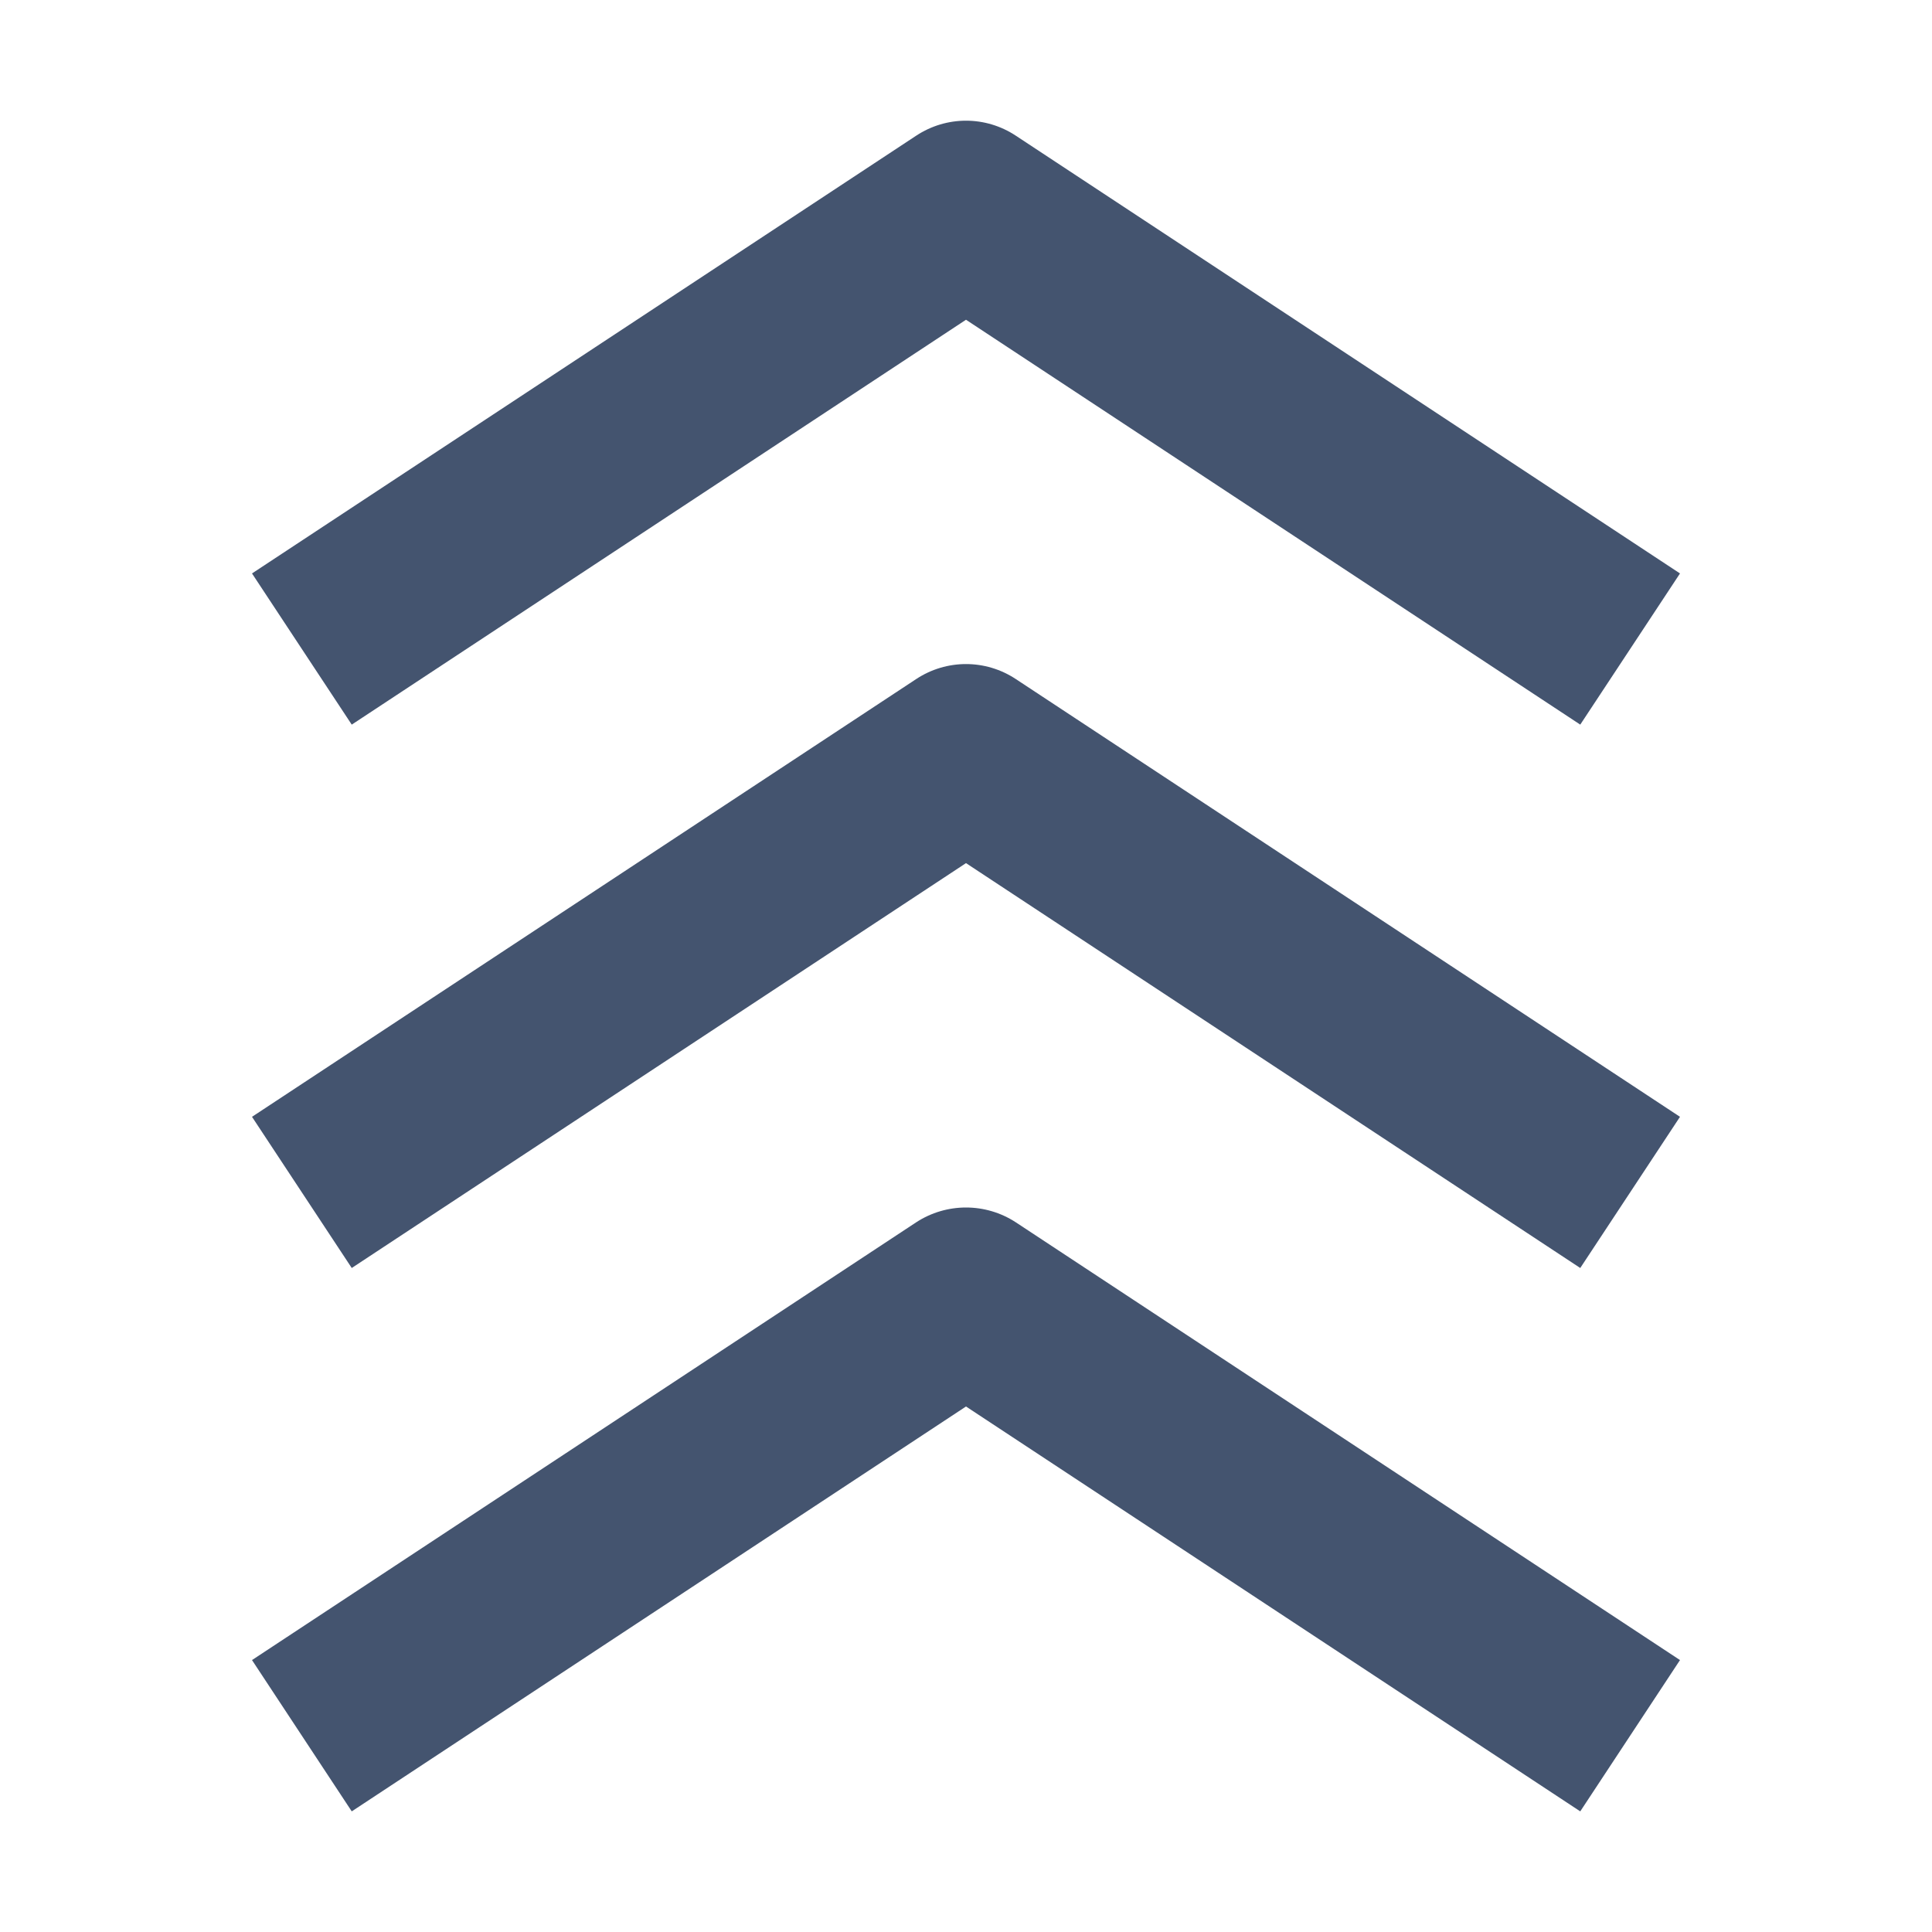
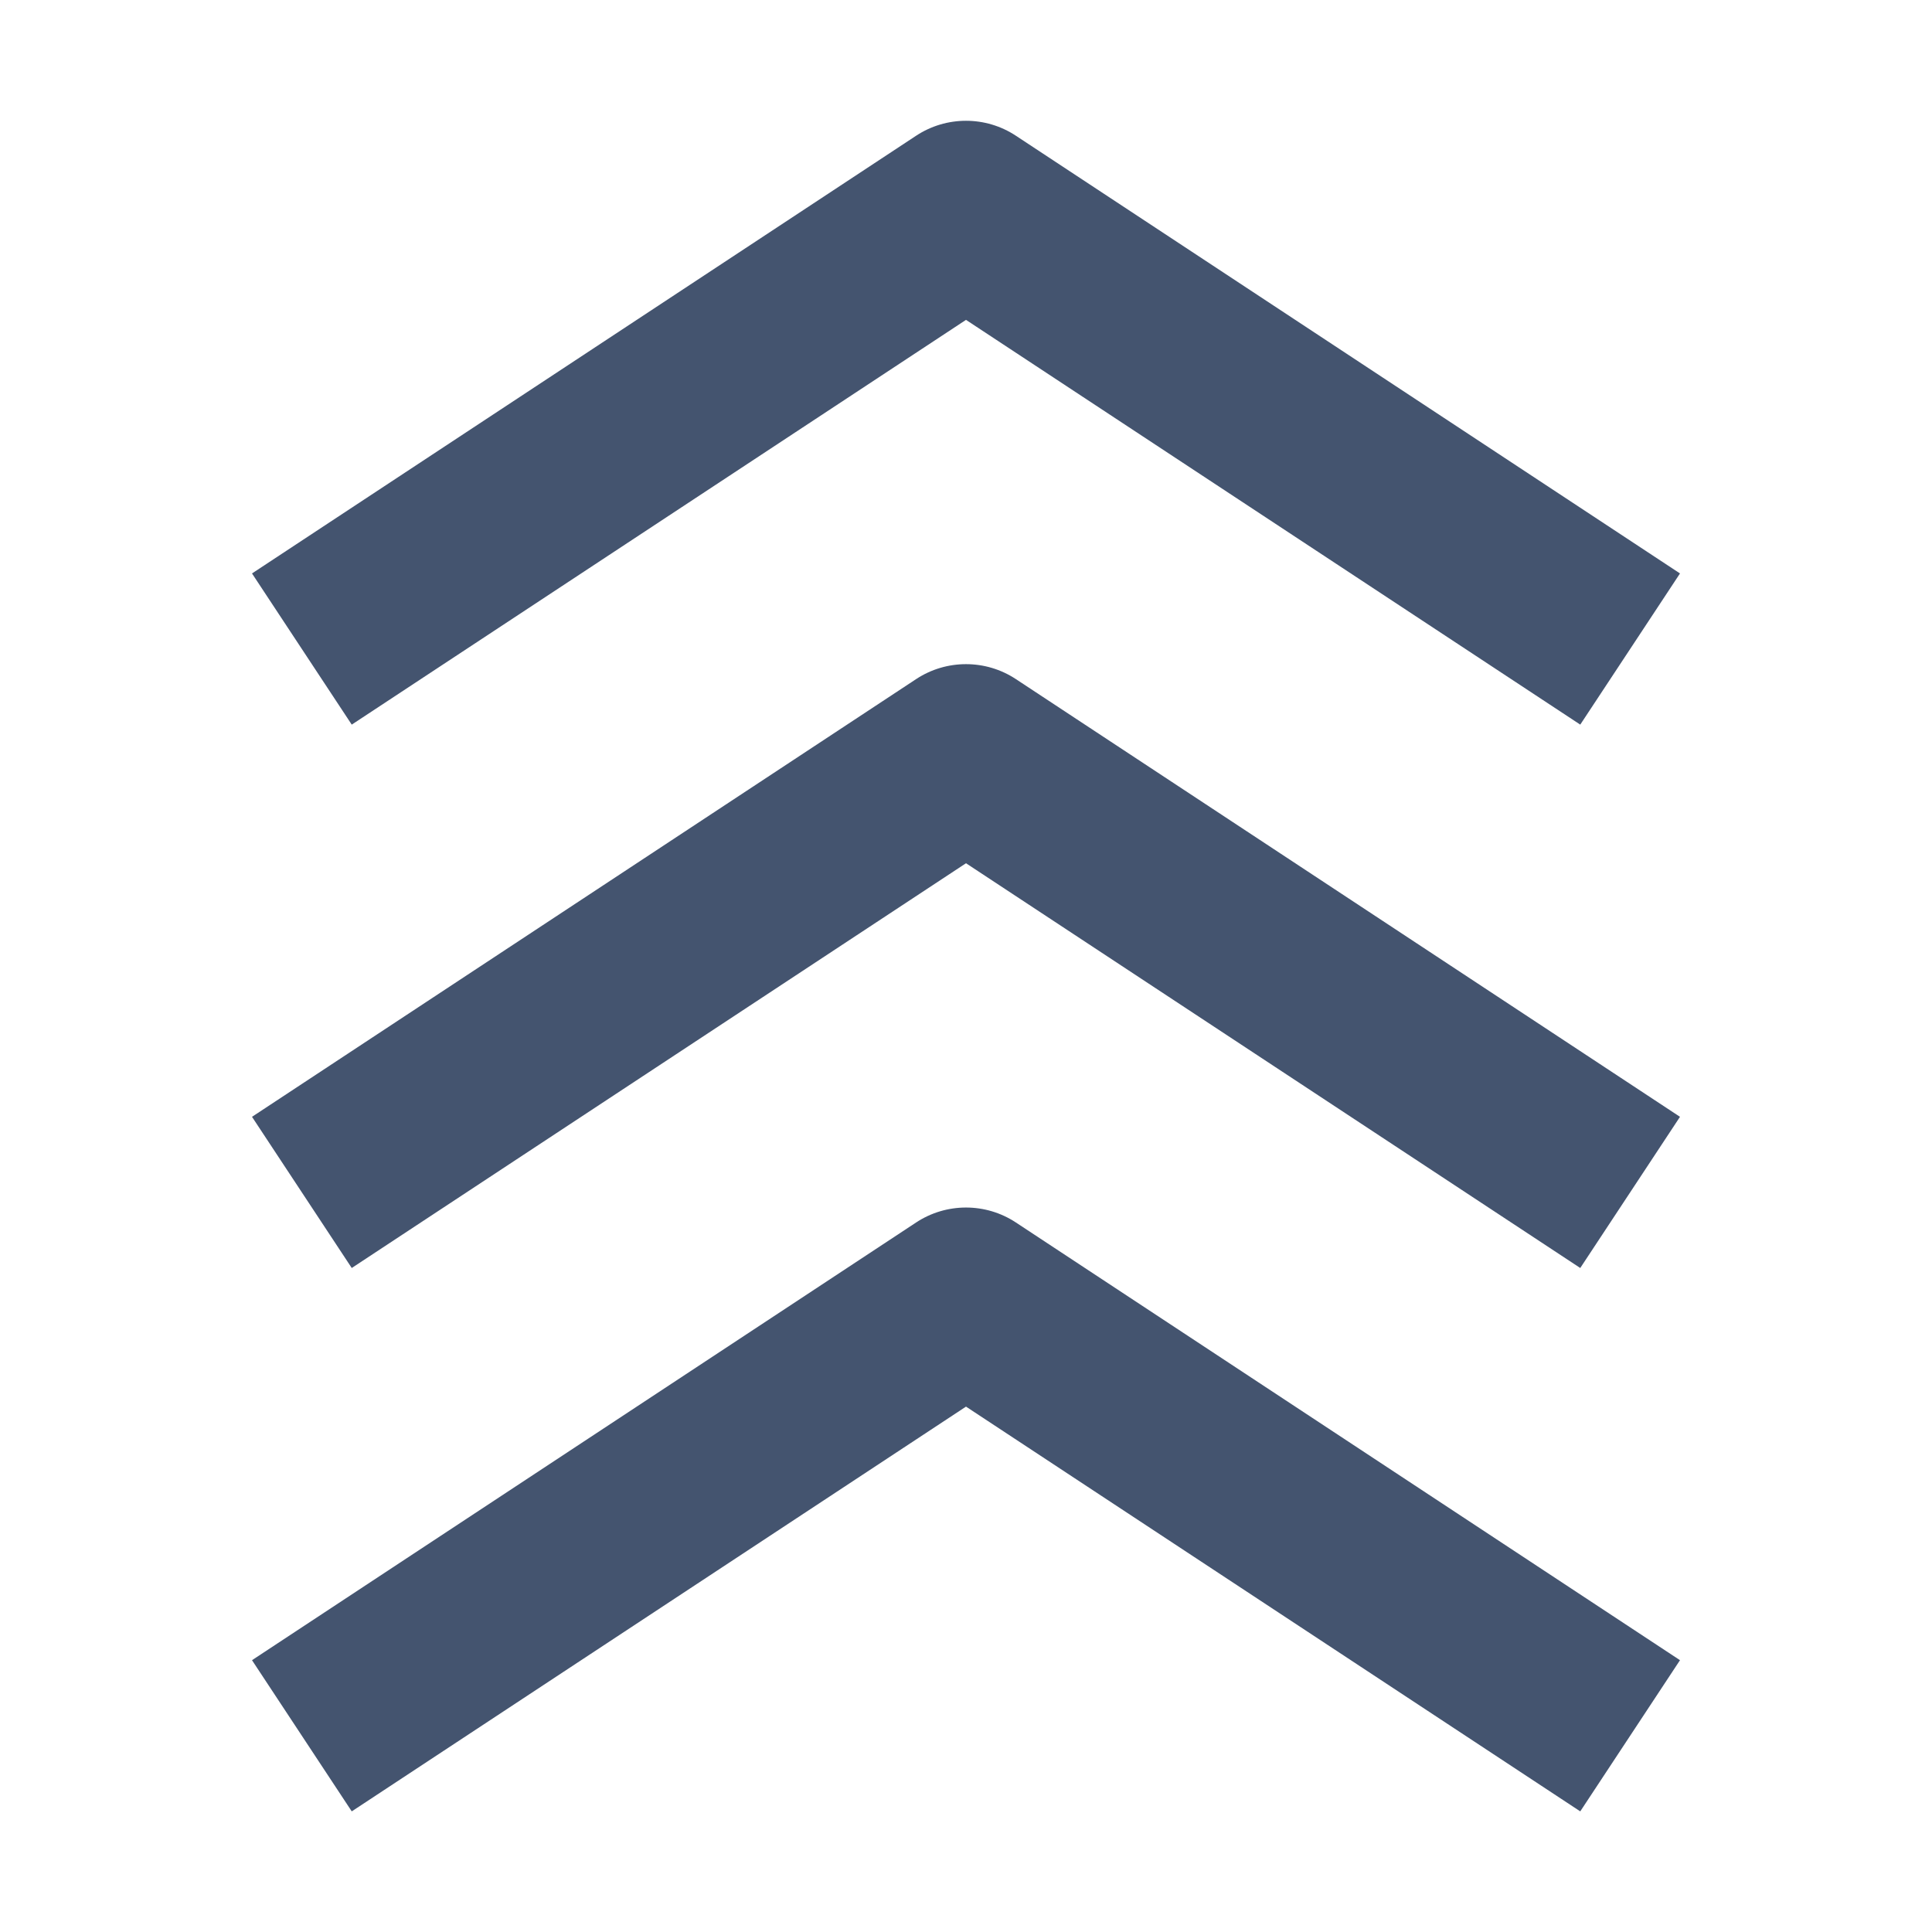
<svg xmlns="http://www.w3.org/2000/svg" width="16" height="16" viewBox="0 0 16 16" fill="none">
-   <path fill-rule="evenodd" clip-rule="evenodd" d="M7.587 10.123L2.087 13.748L2.913 15.001L8 11.648L13.087 15.001L13.913 13.748L8.413 10.123C8.162 9.959 7.838 9.959 7.587 10.123ZM7.587 5.624L2.087 9.249L2.913 10.501L8 7.148L13.087 10.501L13.913 9.249L8.413 5.624C8.162 5.458 7.838 5.458 7.587 5.624ZM7.587 1.124L2.087 4.749L2.913 6.001L8 2.648L13.087 6.001L13.913 4.749L8.413 1.124C8.162 0.958 7.838 0.958 7.587 1.124Z" fill="#44546F" />
+   <path d="M13.913 4.749L8.413 1.124C8.163 0.959 7.837 0.959 7.587 1.124L2.087 4.749L2.913 6.001L8 2.649L13.087 6.001L13.913 4.749ZM13.913 9.249L8.413 5.624C8.163 5.459 7.837 5.459 7.587 5.624L2.087 9.249L2.913 10.501L8 7.149L13.087 10.501L13.913 9.249ZM13.913 13.749L8.413 10.124C8.163 9.959 7.837 9.959 7.587 10.124L2.087 13.749L2.913 15.001L8 11.649L13.087 15.001L13.913 13.749Z" fill="#44546F" />
</svg>
